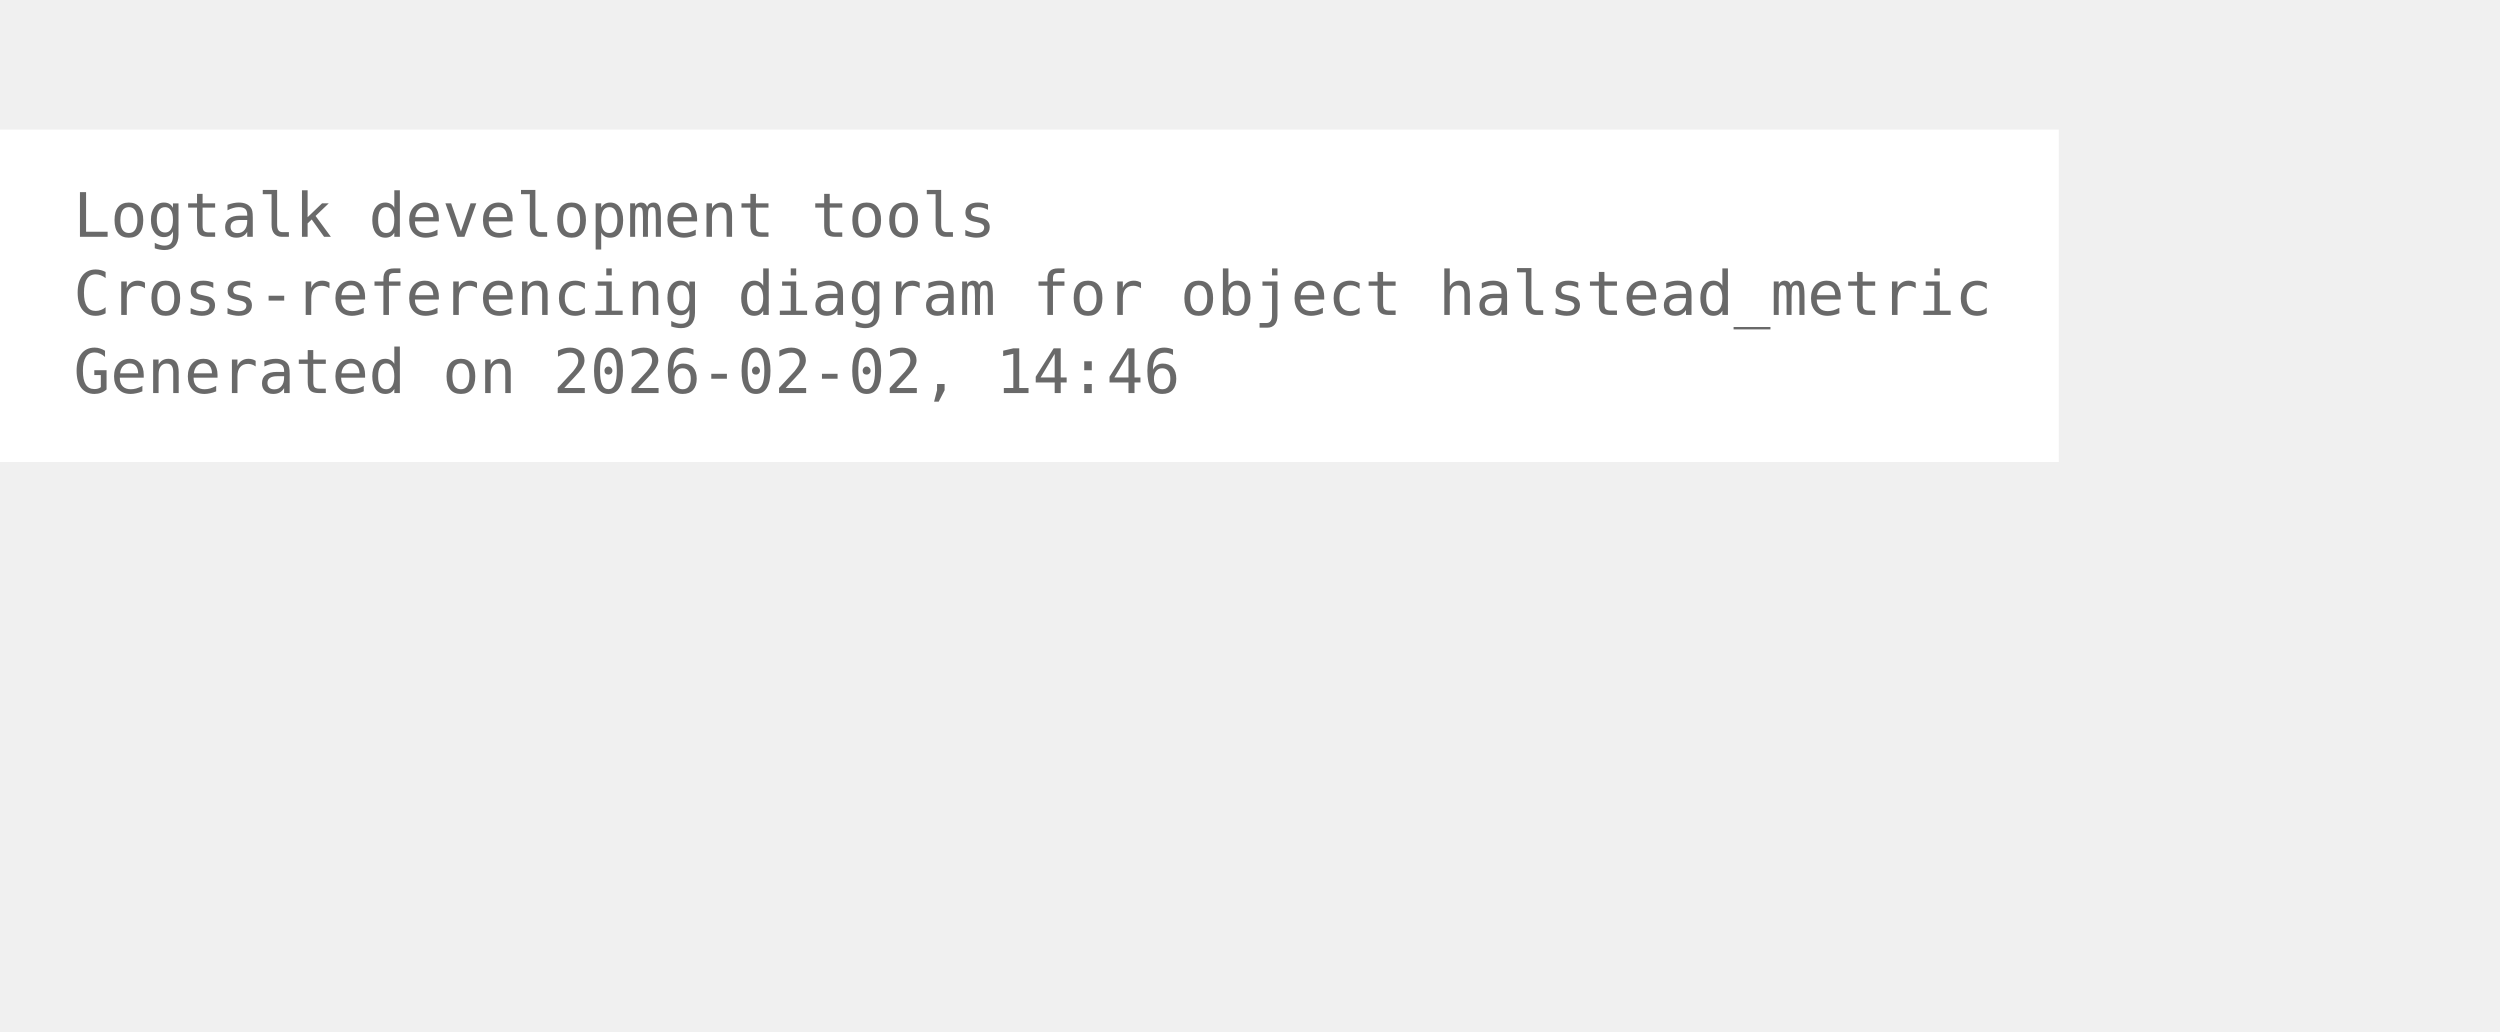
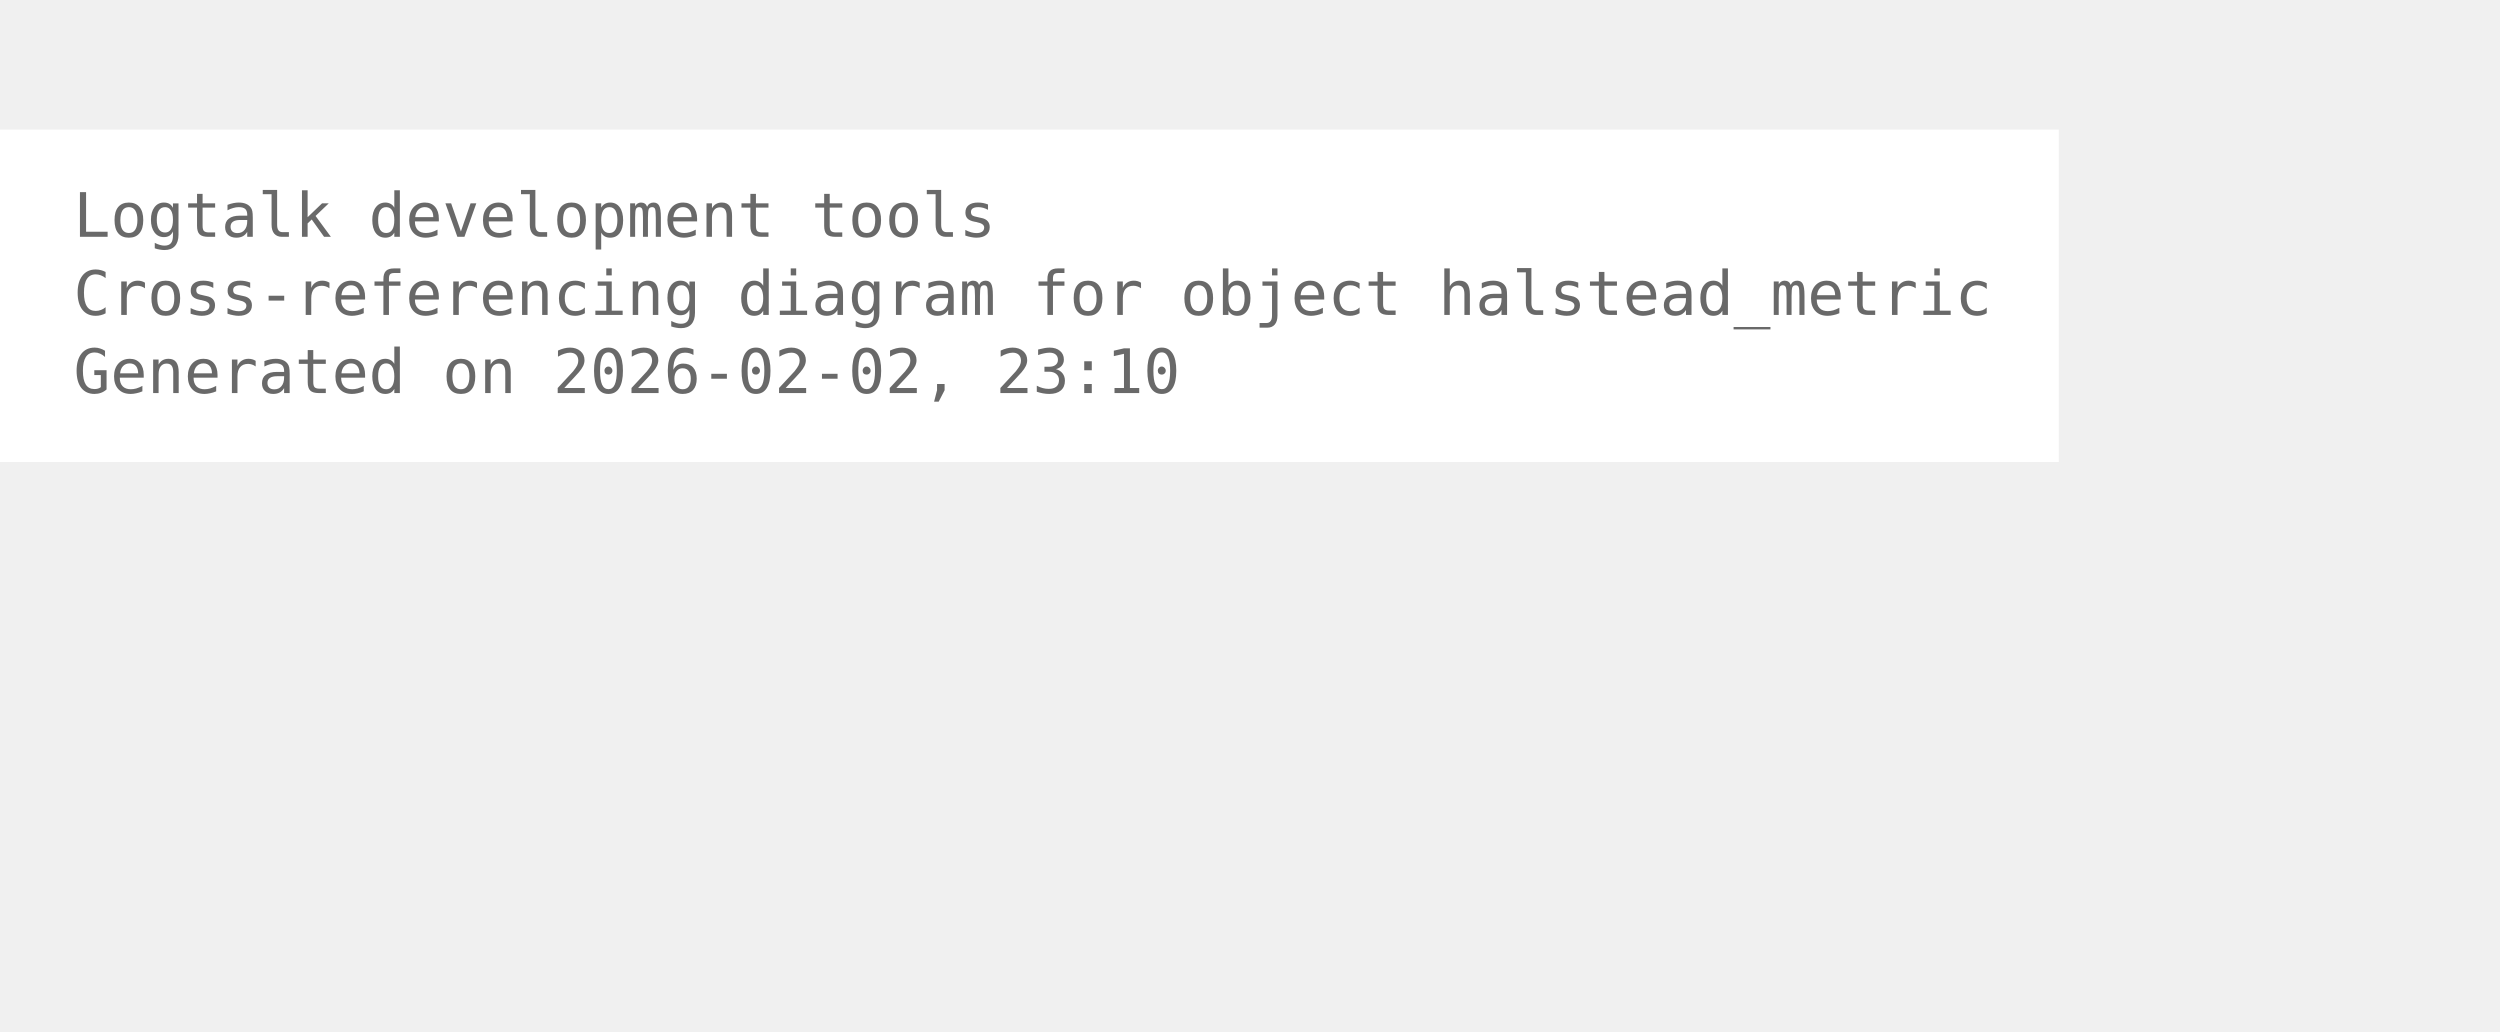
<svg xmlns="http://www.w3.org/2000/svg" width="480pt" height="198pt" viewBox="72.00 72.00 408.00 126.00">
  <g id="graph0" class="graph" transform="scale(1 1) rotate(0) translate(76 122.25)">
    <polygon fill="white" stroke="none" points="-4,4 -4,-50.25 332,-50.25 332,4 -4,4" />
    <text xml:space="preserve" text-anchor="start" x="8" y="-32.75" font-family="Monospace" font-size="10.00" fill="dimgray">Logtalk development tools</text>
    <text xml:space="preserve" text-anchor="start" x="8" y="-20" font-family="Monospace" font-size="10.00" fill="dimgray">Cross-referencing diagram for object halstead_metric</text>
-     <text xml:space="preserve" text-anchor="start" x="8" y="-7.25" font-family="Monospace" font-size="10.00" fill="dimgray">Generated on 2026-02-02, 14:46</text>
+     <text xml:space="preserve" text-anchor="start" x="8" y="-7.25" font-family="Monospace" font-size="10.00" fill="dimgray">Generated on 2026-02-02, 23:10</text>
  </g>
</svg>
